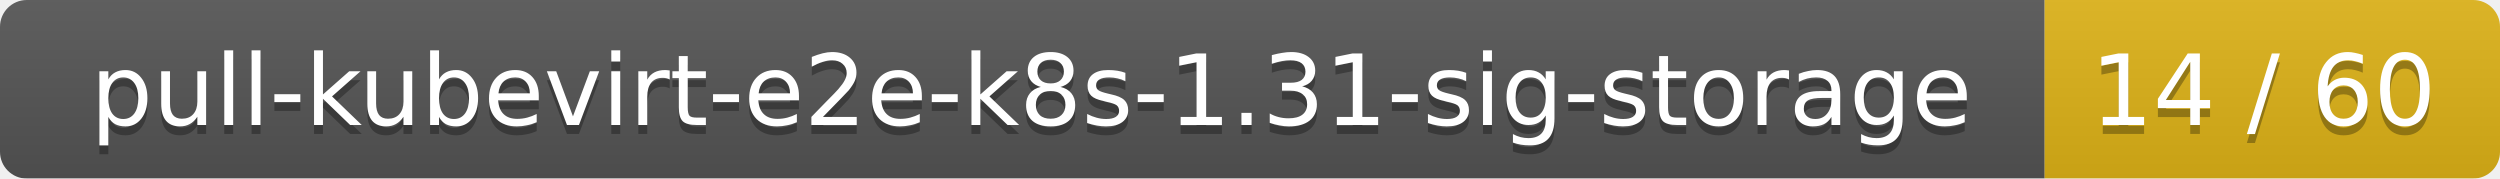
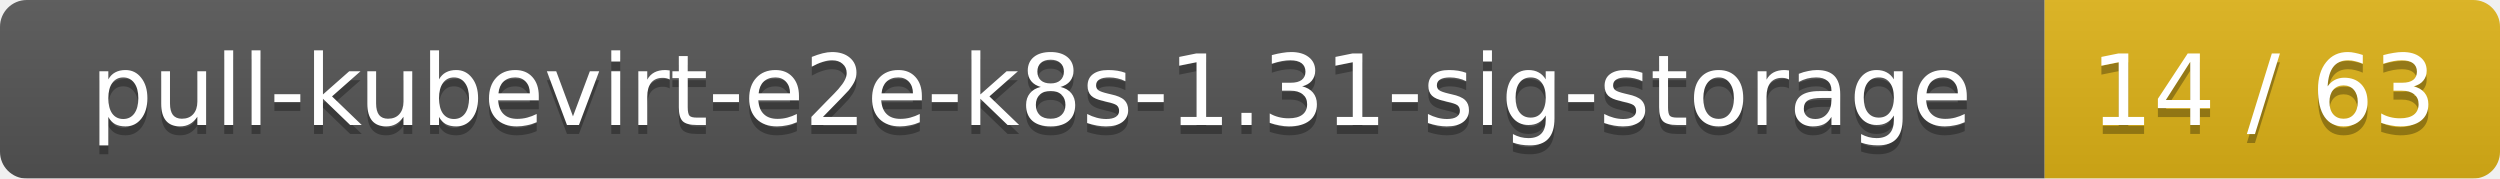
<svg xmlns="http://www.w3.org/2000/svg" width="280" height="20">
  <linearGradient id="smooth" x2="0" y2="100%">
    <stop offset="0" stop-color="#bbb" stop-opacity=".1" />
    <stop offset="1" stop-opacity=".1" />
  </linearGradient>
  <mask id="round">
    <rect width="280" height="20" rx="3" fill="#fff" />
  </mask>
  <g mask="url(#round)">
    <rect width="229" height="20" fill="#555" />
    <rect x="229" width="51" height="20" fill="#dfb317" />
    <rect width="280" height="20" fill="url(#smooth)" />
  </g>
  <g fill="#fff" text-anchor="middle" font-family="DejaVu Sans,Verdana,Geneva,sans-serif" font-size="11">
    <text x="115.5" y="15" fill="#010101" fill-opacity=".3">pull-kubevirt-e2e-k8s-1.31-sig-storage</text>
    <text x="115.5" y="14">pull-kubevirt-e2e-k8s-1.31-sig-storage</text>
-     <text x="253.5" y="15" fill="#010101" fill-opacity=".3">14 / 60</text>
-     <text x="253.5" y="14">14 / 60</text>
+     <text x="253.5" y="15" fill="#010101" fill-opacity=".3">14 / 63</text>
+     <text x="253.5" y="14">14 / 63</text>
  </g>
</svg>
